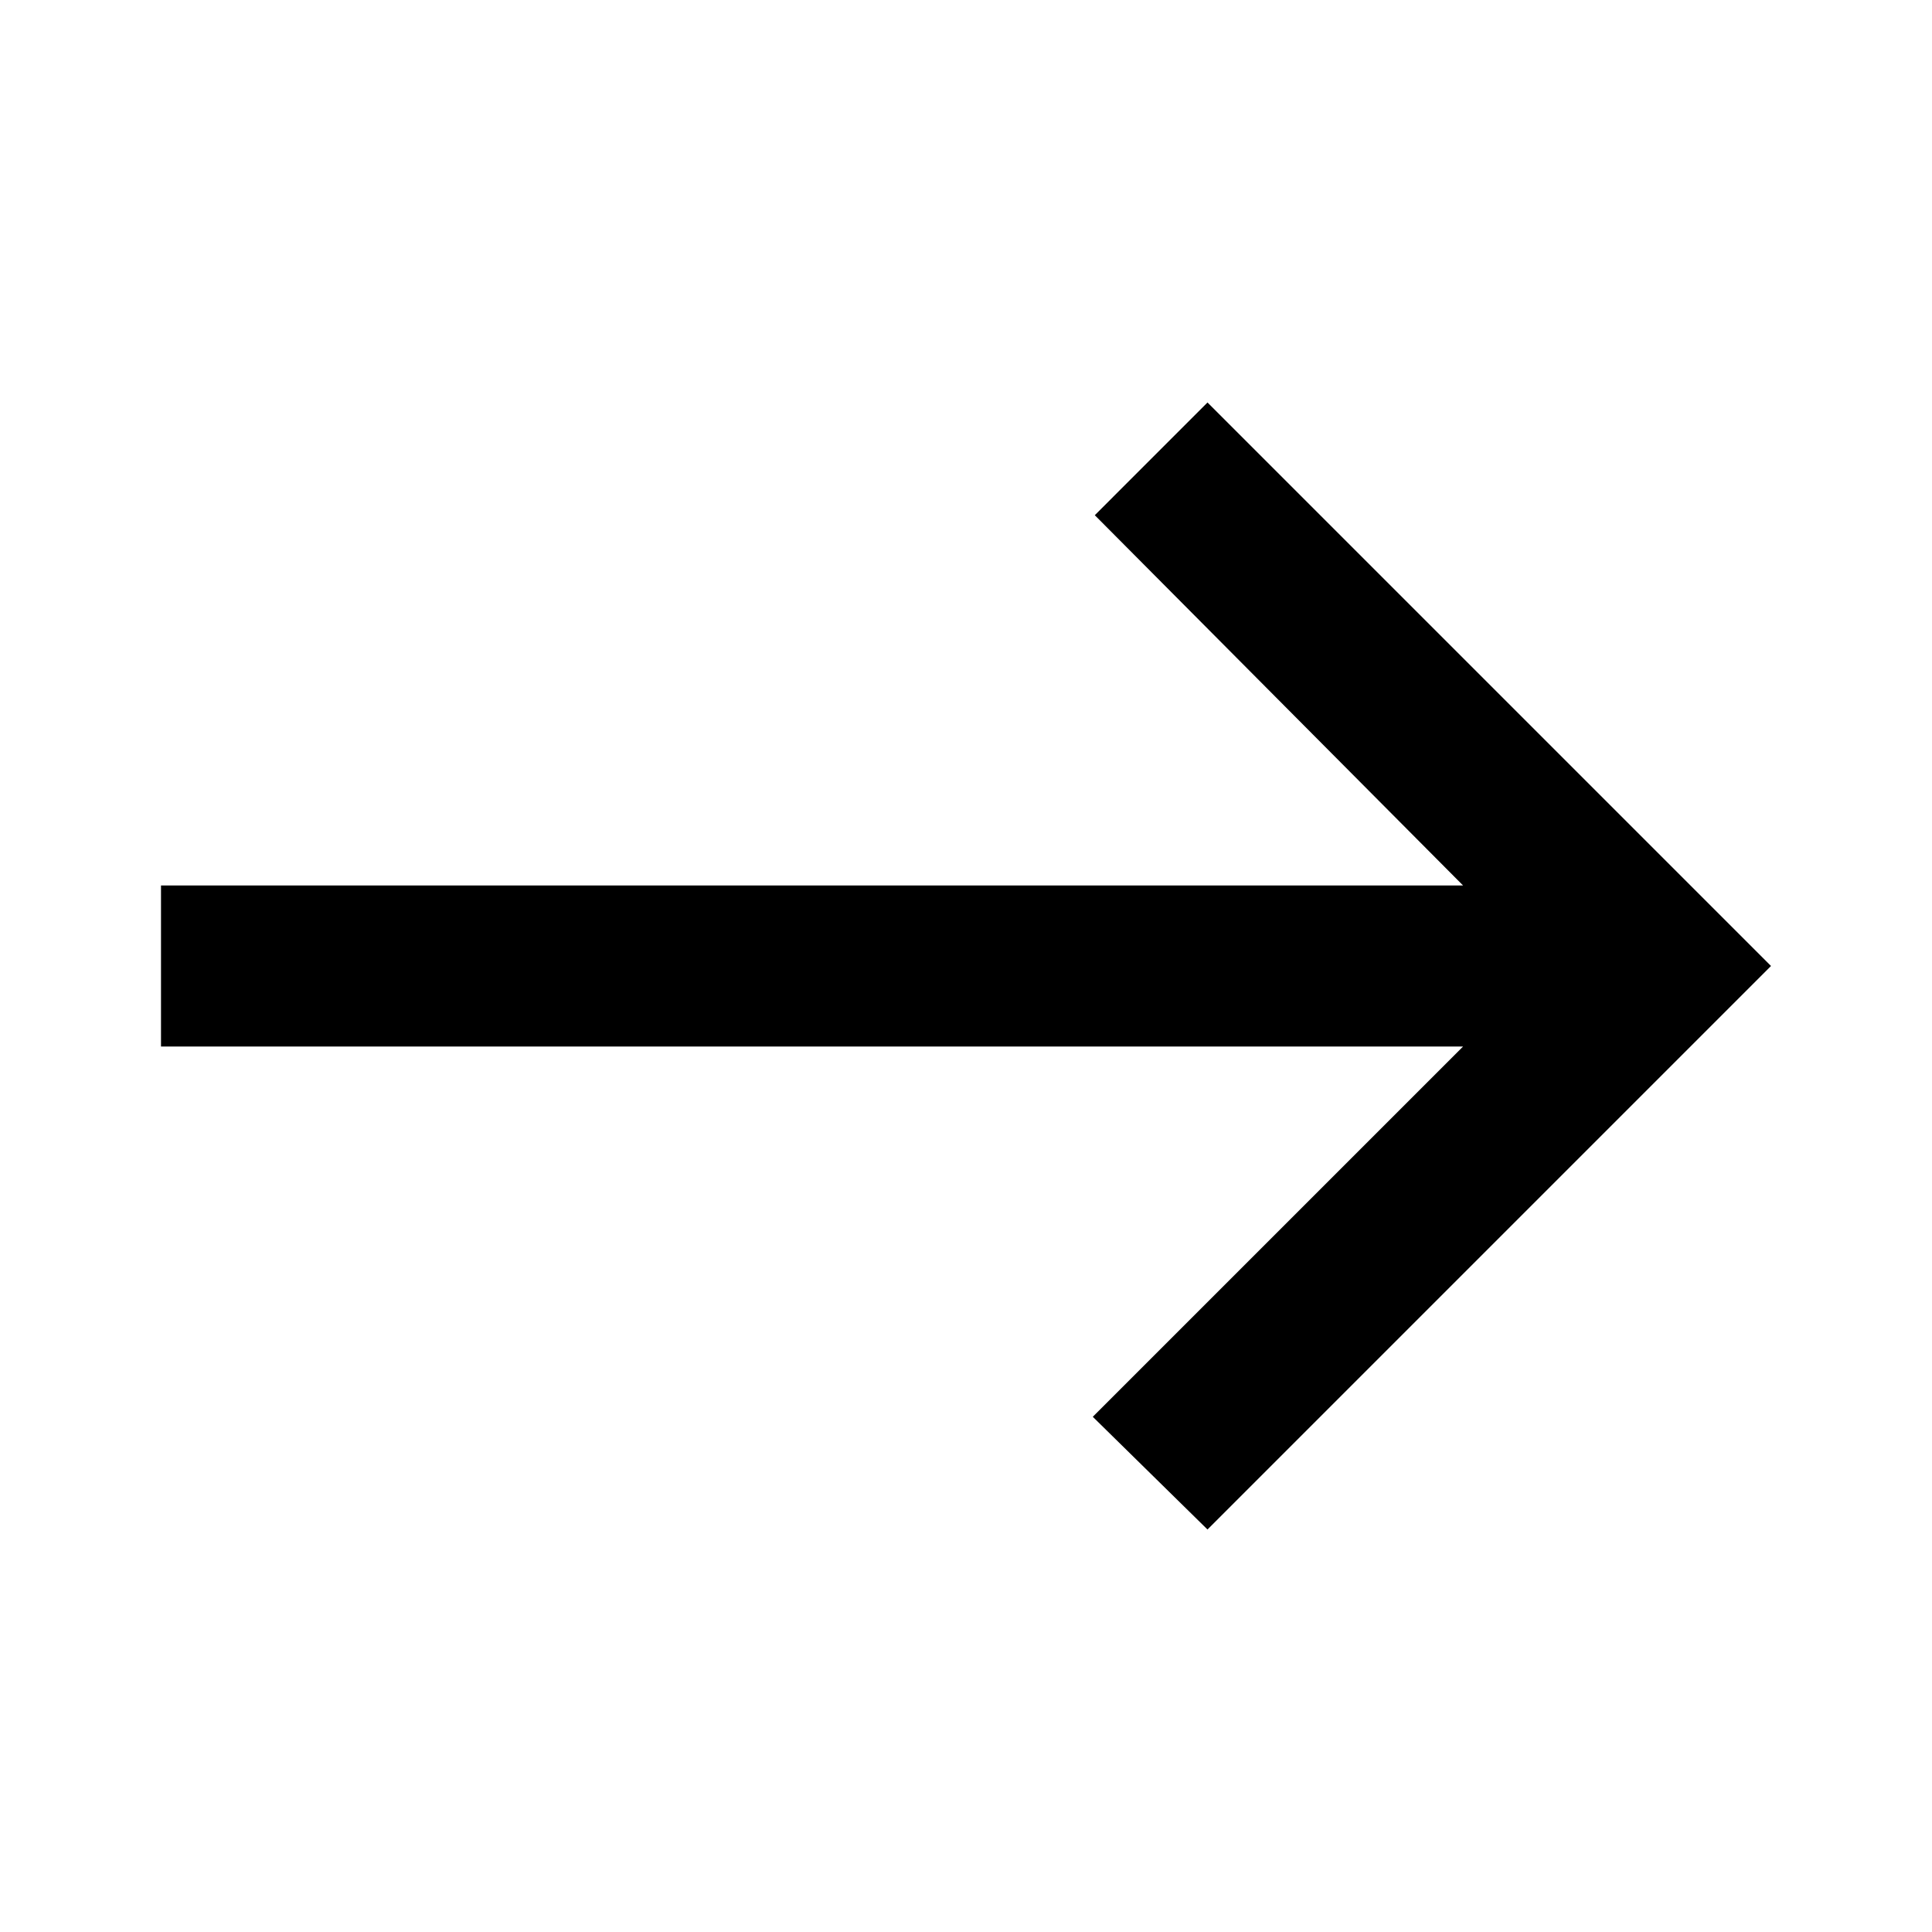
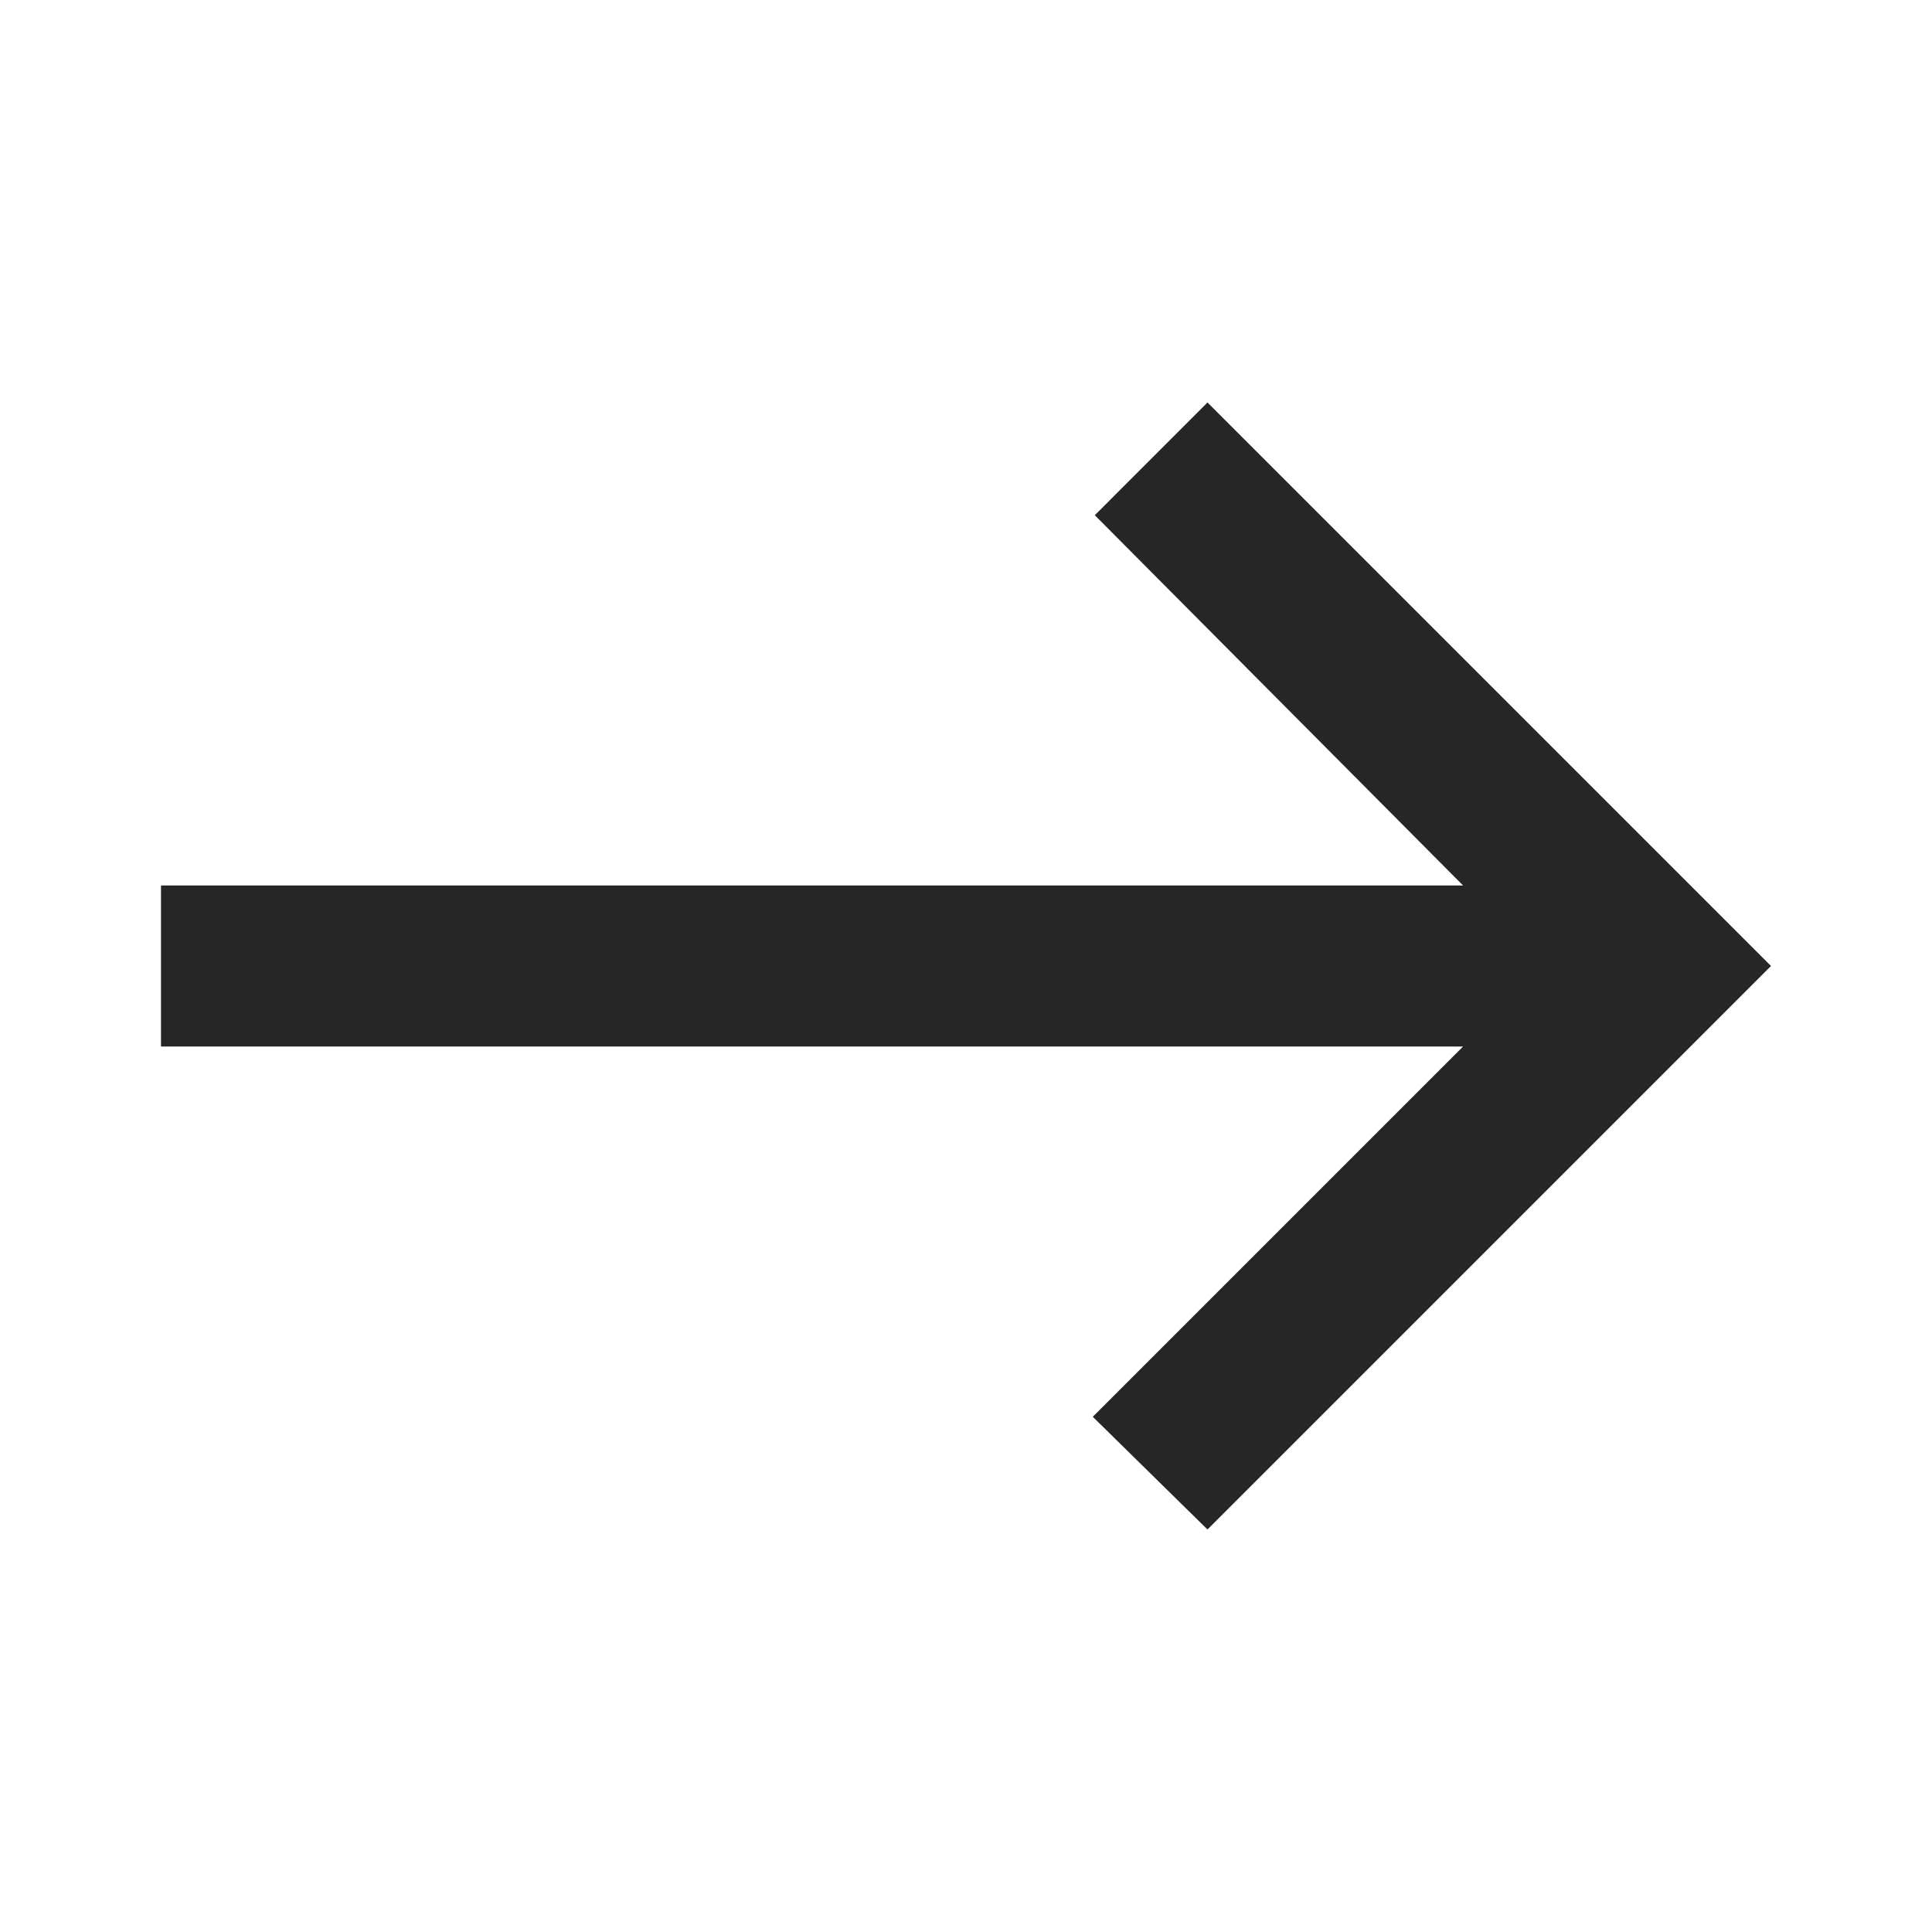
- <svg xmlns="http://www.w3.org/2000/svg" height="24px" viewBox="0 -960 960 960" width="24px" fill="#000000">
+ <svg xmlns="http://www.w3.org/2000/svg" height="24px" viewBox="0 -960 960 960" width="24px" fill="#000000" fill-opacity="0.85">
  <path d="m600-200-57-56 184-184H80v-80h647L544-704l56-56 280 280-280 280Z" />
</svg>
